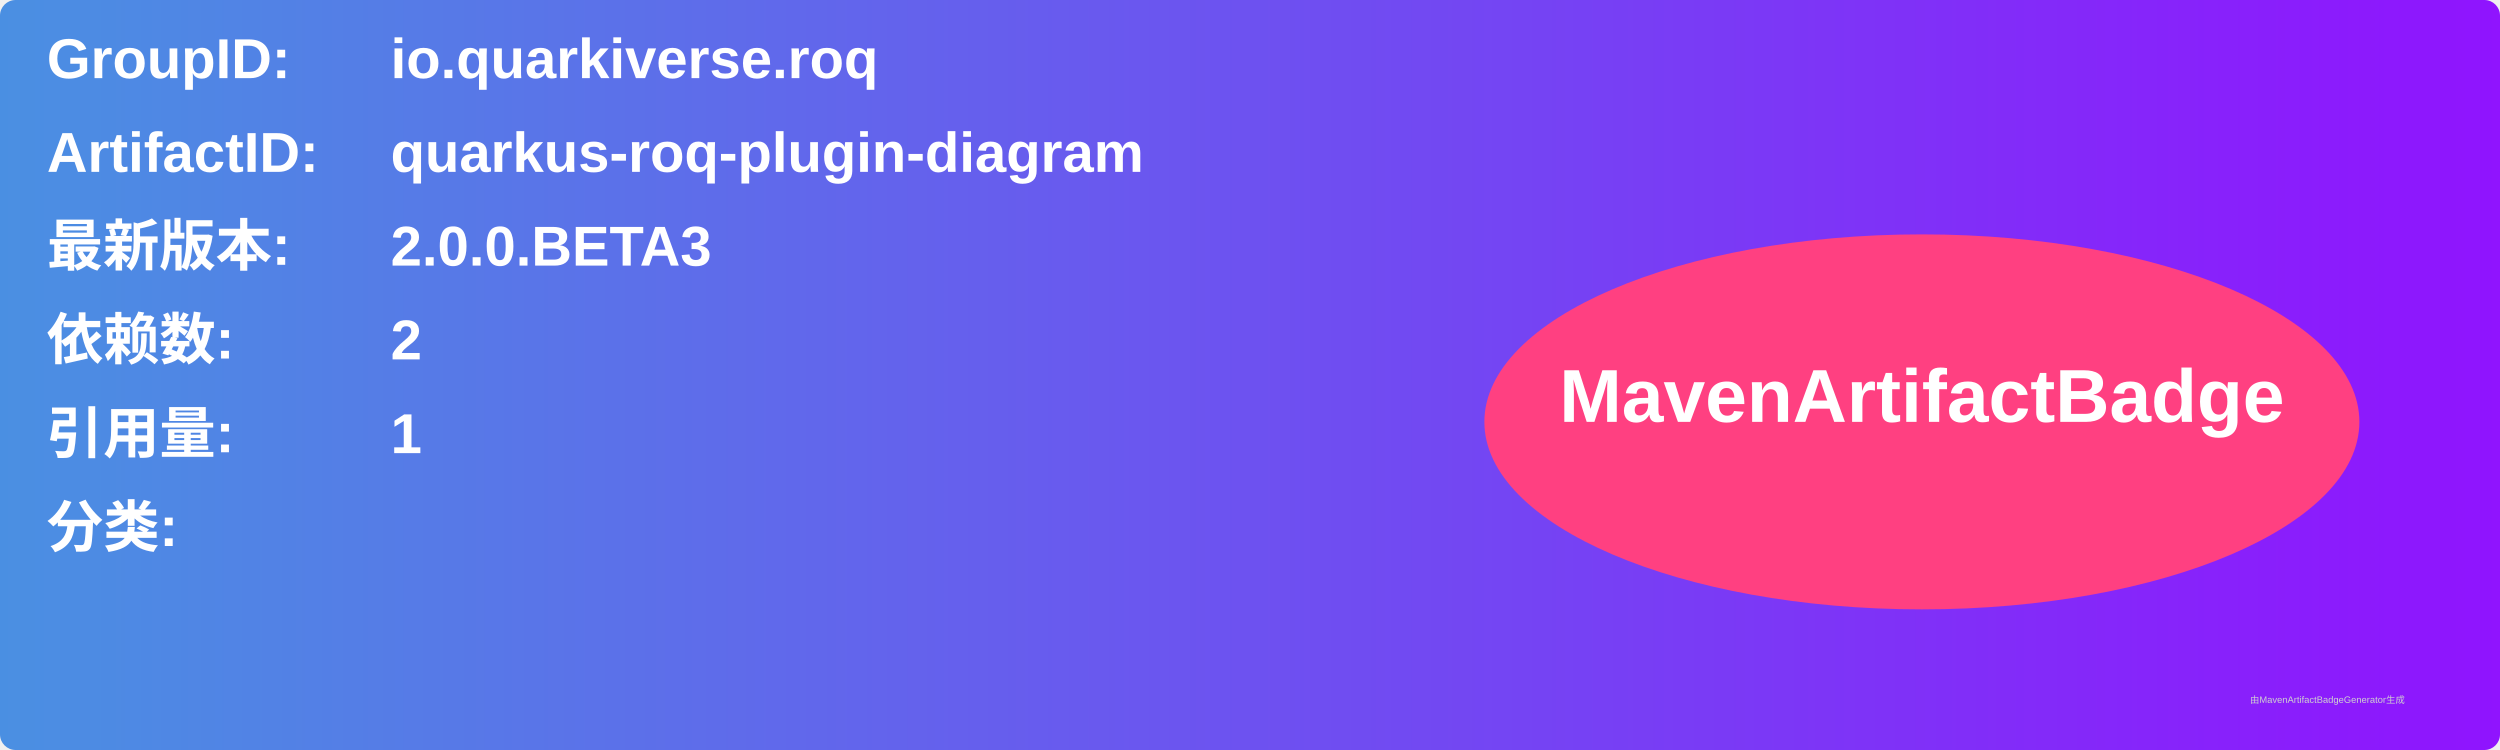
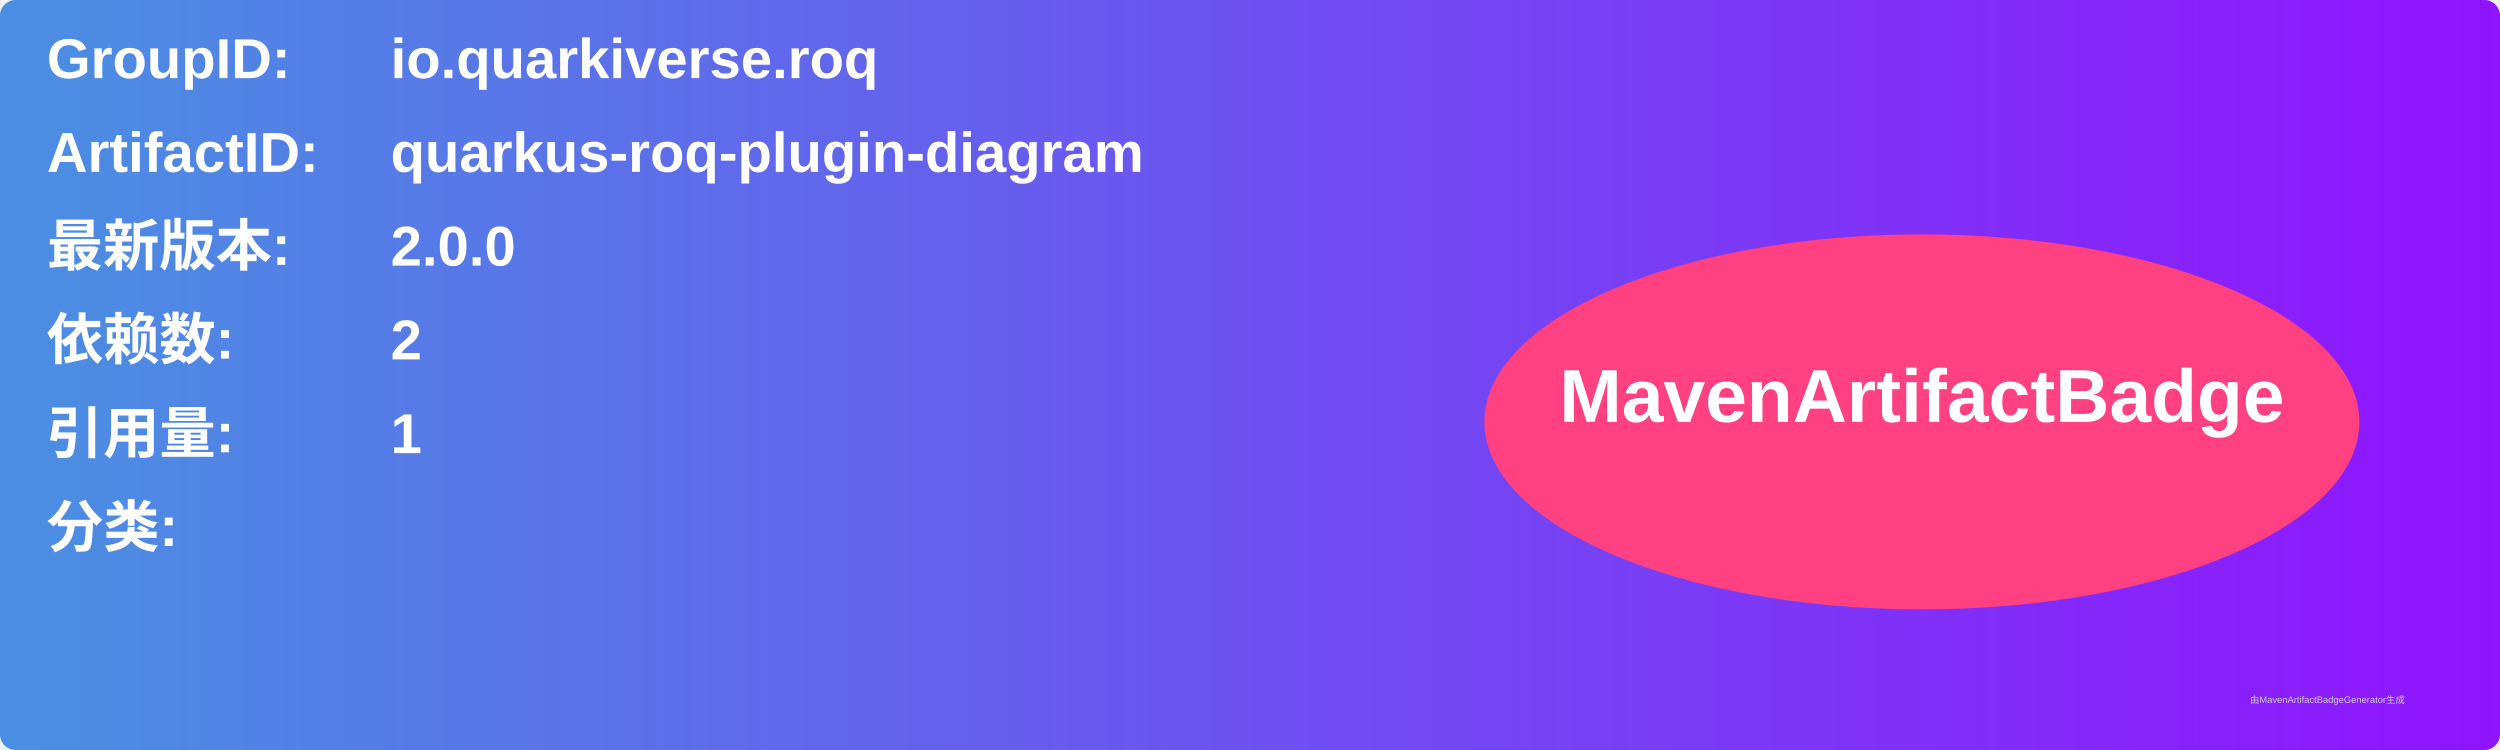
<svg xmlns="http://www.w3.org/2000/svg" width="800" height="240" viewBox="0 0 800 240">
  <linearGradient id="grad" x1="0%" y1="0%" x2="100%" y2="0%">
    <stop offset="0%" stop-color="#4a90e2" />
    <stop offset="100%" stop-color="#9013fe" />
  </linearGradient>
  <rect width="100%" height="100%" rx="5" ry="5" fill="url(#grad)" />
  <g transform="translate(15, 15)">
    <text x="0" y="10" font-family="Arial" font-size="18" fill="white" font-weight="bold" width="260">GroupID:</text>
    <text x="110" y="10" font-family="Arial" font-size="18" fill="white" font-weight="bold" width="460">io.quarkiverse.roq</text>
    <text x="0" y="40" font-family="Arial" font-size="18" fill="white" font-weight="bold" width="260">ArtifactID:</text>
    <text x="110" y="40" font-family="Arial" font-size="18" fill="white" font-weight="bold" width="460">quarkus-roq-plugin-diagram</text>
    <text x="0" y="70" font-family="Arial" font-size="18" fill="white" font-weight="bold">最新版本:</text>
    <text x="110" y="70" font-family="Arial" font-size="18" fill="white" font-weight="bold">
-       <tspan font-weight="bold">2.0.0.BETA3</tspan>
+       <tspan font-weight="bold">2.0.0</tspan>
    </text>
    <text x="0" y="100" font-family="Arial" font-size="18" fill="white" font-weight="bold">依赖数: </text>
    <text x="110" y="100" font-family="Arial" font-size="18" fill="white">
      <tspan font-weight="bold">2</tspan>
    </text>
    <text x="0" y="130" font-family="Arial" font-size="18" fill="white" font-weight="bold">引用量: </text>
    <text x="110" y="130" font-family="Arial" font-size="18" fill="white">
      <tspan font-weight="bold">1</tspan>
    </text>
    <text x="0" y="160" font-family="Arial" font-size="18" fill="white" font-weight="bold">分类:</text>
    <text x="10" y="190" font-family="Arial" font-size="10" fill="white">
      <tspan font-weight="bold" />
    </text>
    <ellipse cx="600" cy="120" rx="140" ry="60" fill="#ff4081" />
    <text x="600" y="120" text-anchor="middle" font-family="Arial" font-size="24" fill="white" font-weight="bold">MavenArtifactBadge</text>
  </g>
  <text x="720" y="225" font-family="Arial" font-size="3" fill="#d0d0d0">由MavenArtifactBadgeGenerator生成</text>
</svg>
